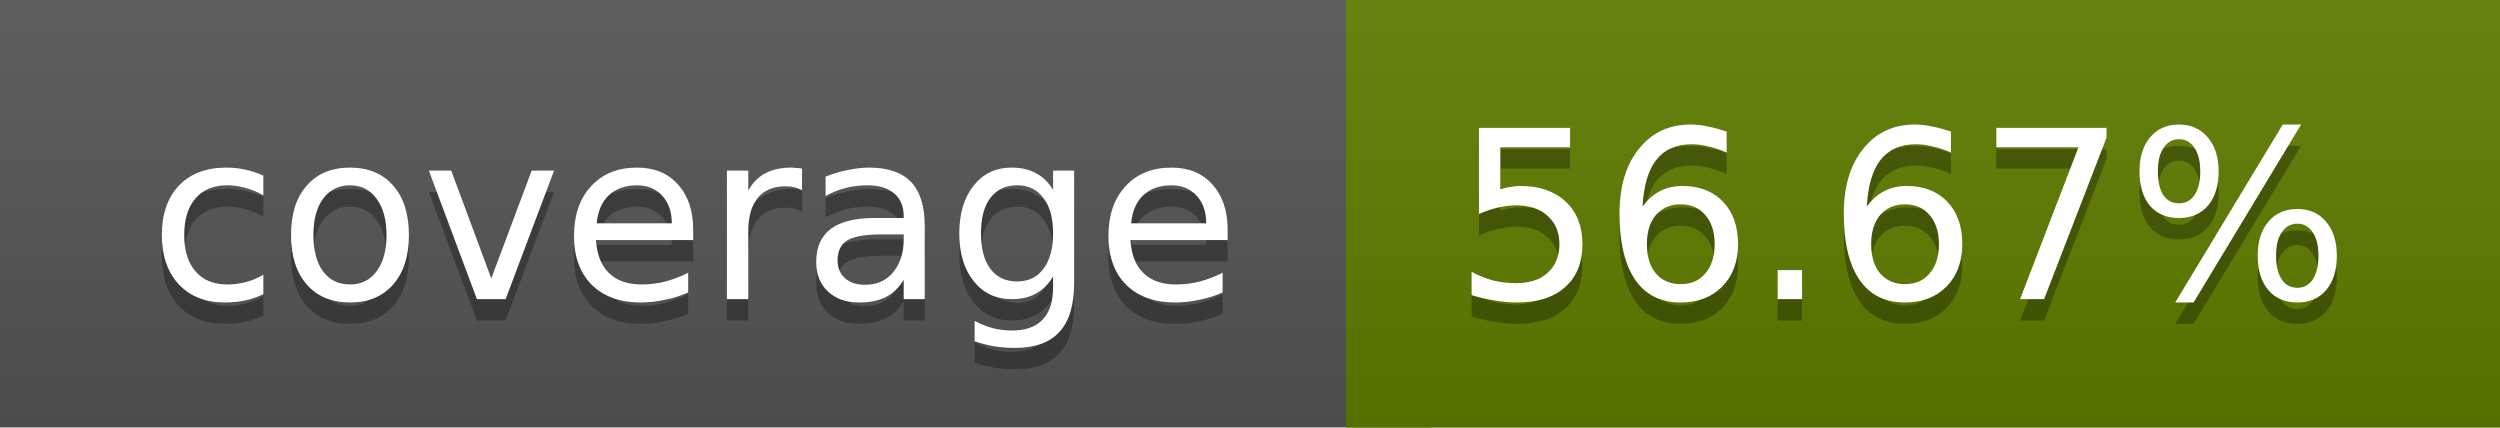
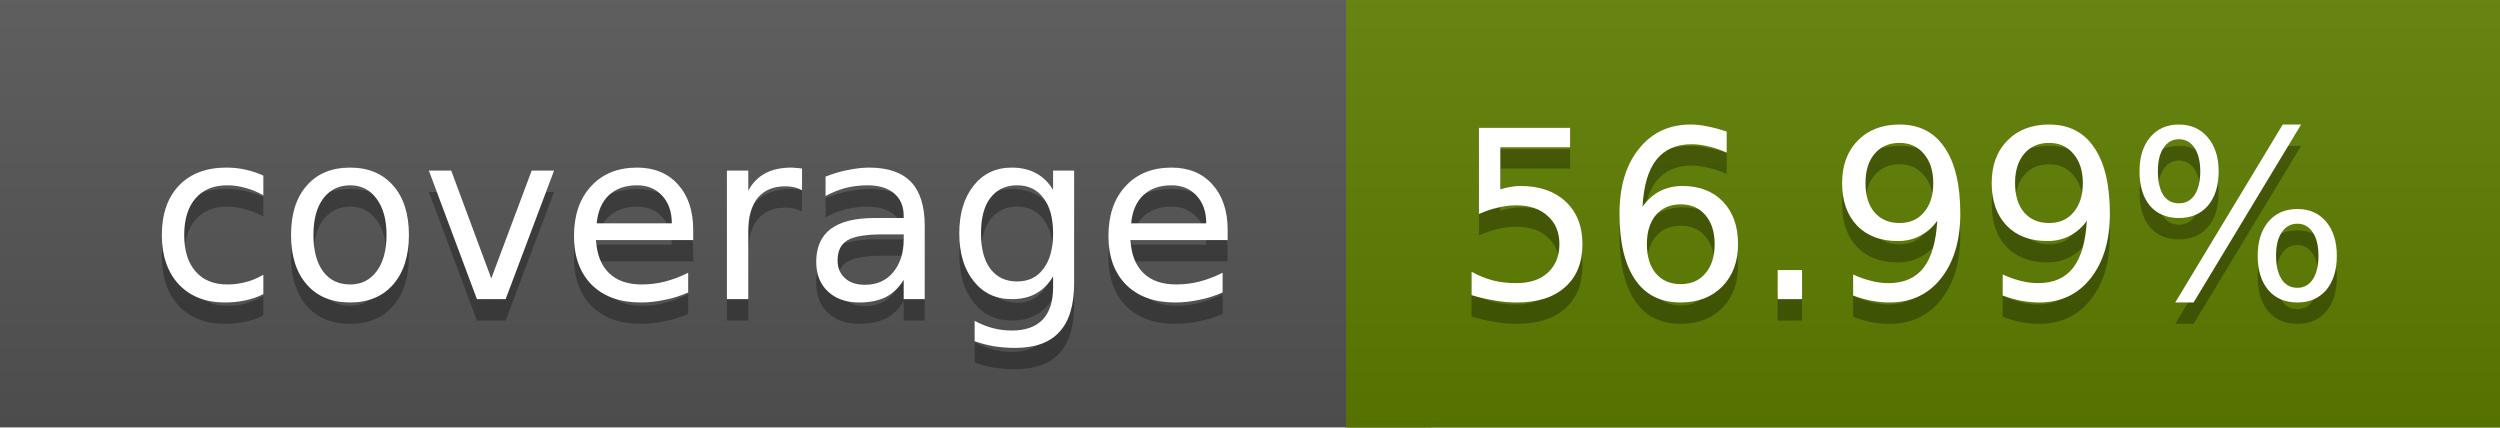
<svg xmlns="http://www.w3.org/2000/svg" width="117" height="20">
  <linearGradient id="a" x2="0" y2="100%">
    <stop offset="0" stop-color="#bbb" stop-opacity=".1" />
    <stop offset="1" stop-opacity=".1" />
  </linearGradient>
  <rect rx="0" width="117" height="20" fill="#555" />
-   <rect rx="0" x="63" width="54" height="20" fill="#607d00" />
-   <path fill="#607d00" d="M63 0h4v20h-4z" />
+   <rect rx="0" x="63" width="54" height="20" fill="#5f7e00" />
+   <path fill="#5f7e00" d="M63 0h4v20h-4z" />
  <rect rx="0" width="117" height="20" fill="url(#a)" />
  <g fill="#fff" text-anchor="middle" font-family="DejaVu Sans,Verdana,Geneva,sans-serif" font-size="11">
    <text x="32.5" y="15" fill="#010101" fill-opacity=".3">coverage</text>
    <text x="32.5" y="14">coverage</text>
-     <text x="89" y="15" fill="#010101" fill-opacity=".3">56.67%</text>
-     <text x="89" y="14">56.67%</text>
+     <text x="89" y="15" fill="#010101" fill-opacity=".3">56.99%</text>
+     <text x="89" y="14">56.99%</text>
  </g>
</svg>
